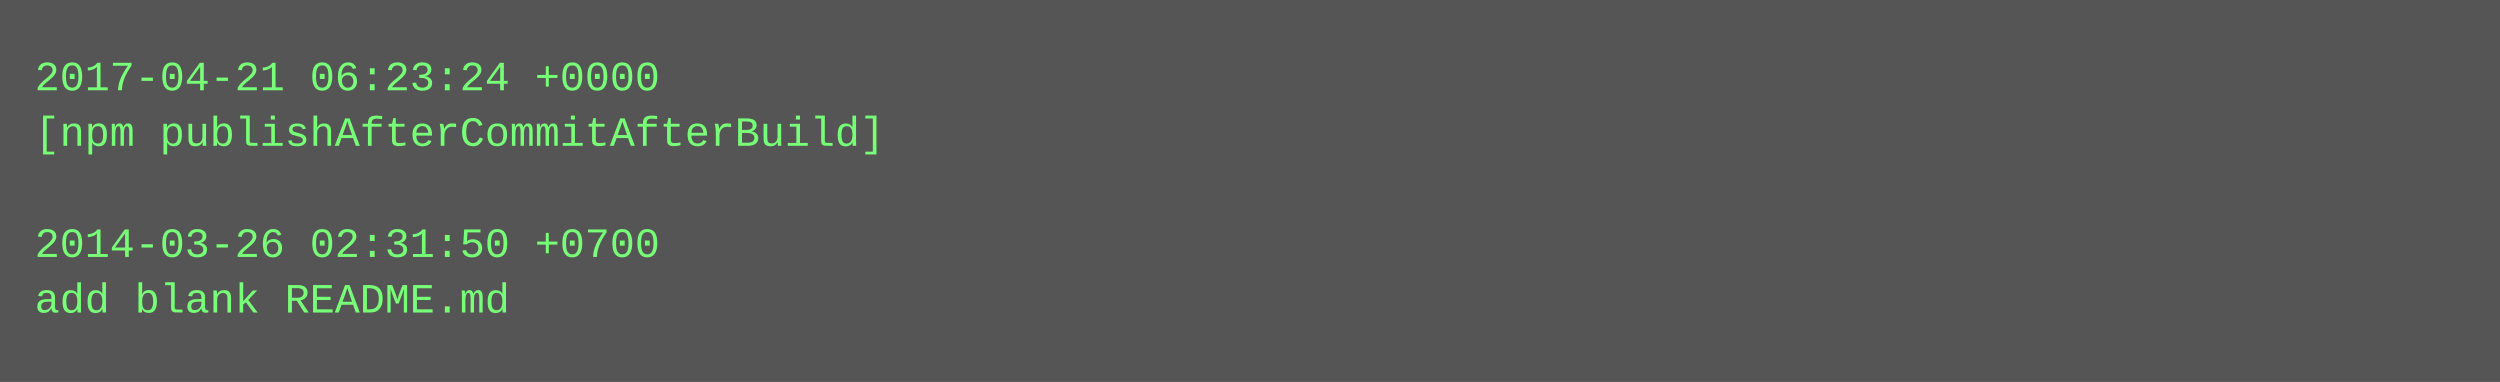
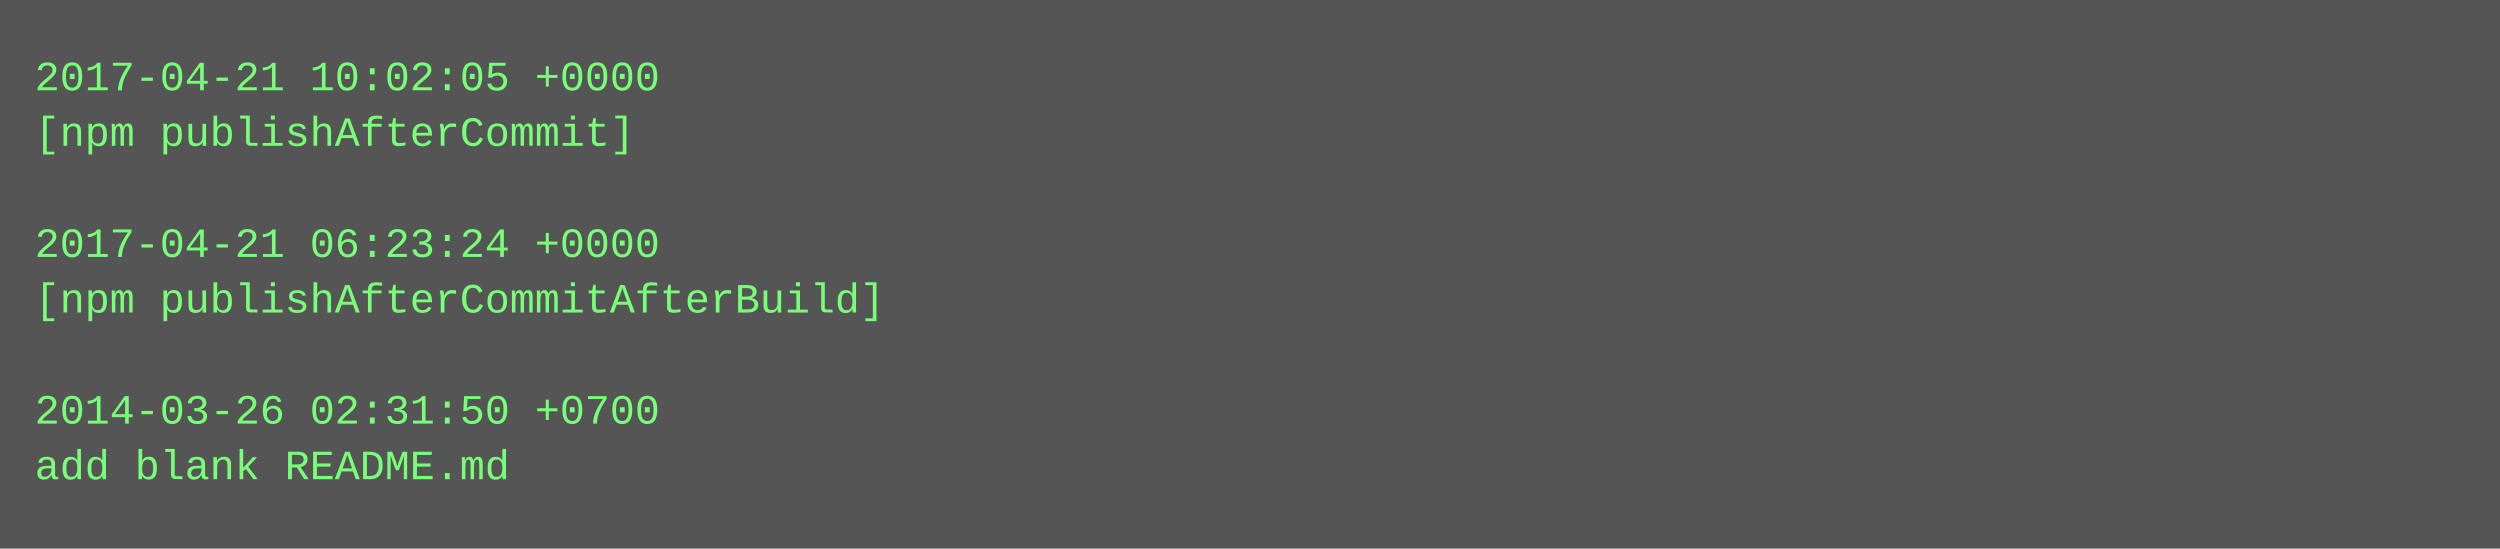
- <svg xmlns="http://www.w3.org/2000/svg" height="110" width="720">
-   <rect height="110" fill="#555" width="720" />
+ <svg xmlns="http://www.w3.org/2000/svg" height="158" width="720">
+   <rect height="158" fill="#555" width="720" />
  <text fill="#7f7" font-family="Courier New" font-size="12" xml:space="preserve">
-     <tspan x="10" y="26">2017-04-21 06:23:24 +0000</tspan>
-     <tspan x="10" y="42">[npm publishAfterCommitAfterBuild]</tspan>
+     <tspan x="10" y="26">2017-04-21 10:02:05 +0000</tspan>
+     <tspan x="10" y="42">[npm publishAfterCommit]</tspan>
    <tspan x="10" y="58" />
-     <tspan x="10" y="74">2014-03-26 02:31:50 +0700</tspan>
-     <tspan x="10" y="90">add blank README.md</tspan>
+     <tspan x="10" y="74">2017-04-21 06:23:24 +0000</tspan>
+     <tspan x="10" y="90">[npm publishAfterCommitAfterBuild]</tspan>
+     <tspan x="10" y="106" />
+     <tspan x="10" y="122">2014-03-26 02:31:50 +0700</tspan>
+     <tspan x="10" y="138">add blank README.md</tspan>
  </text>
</svg>
